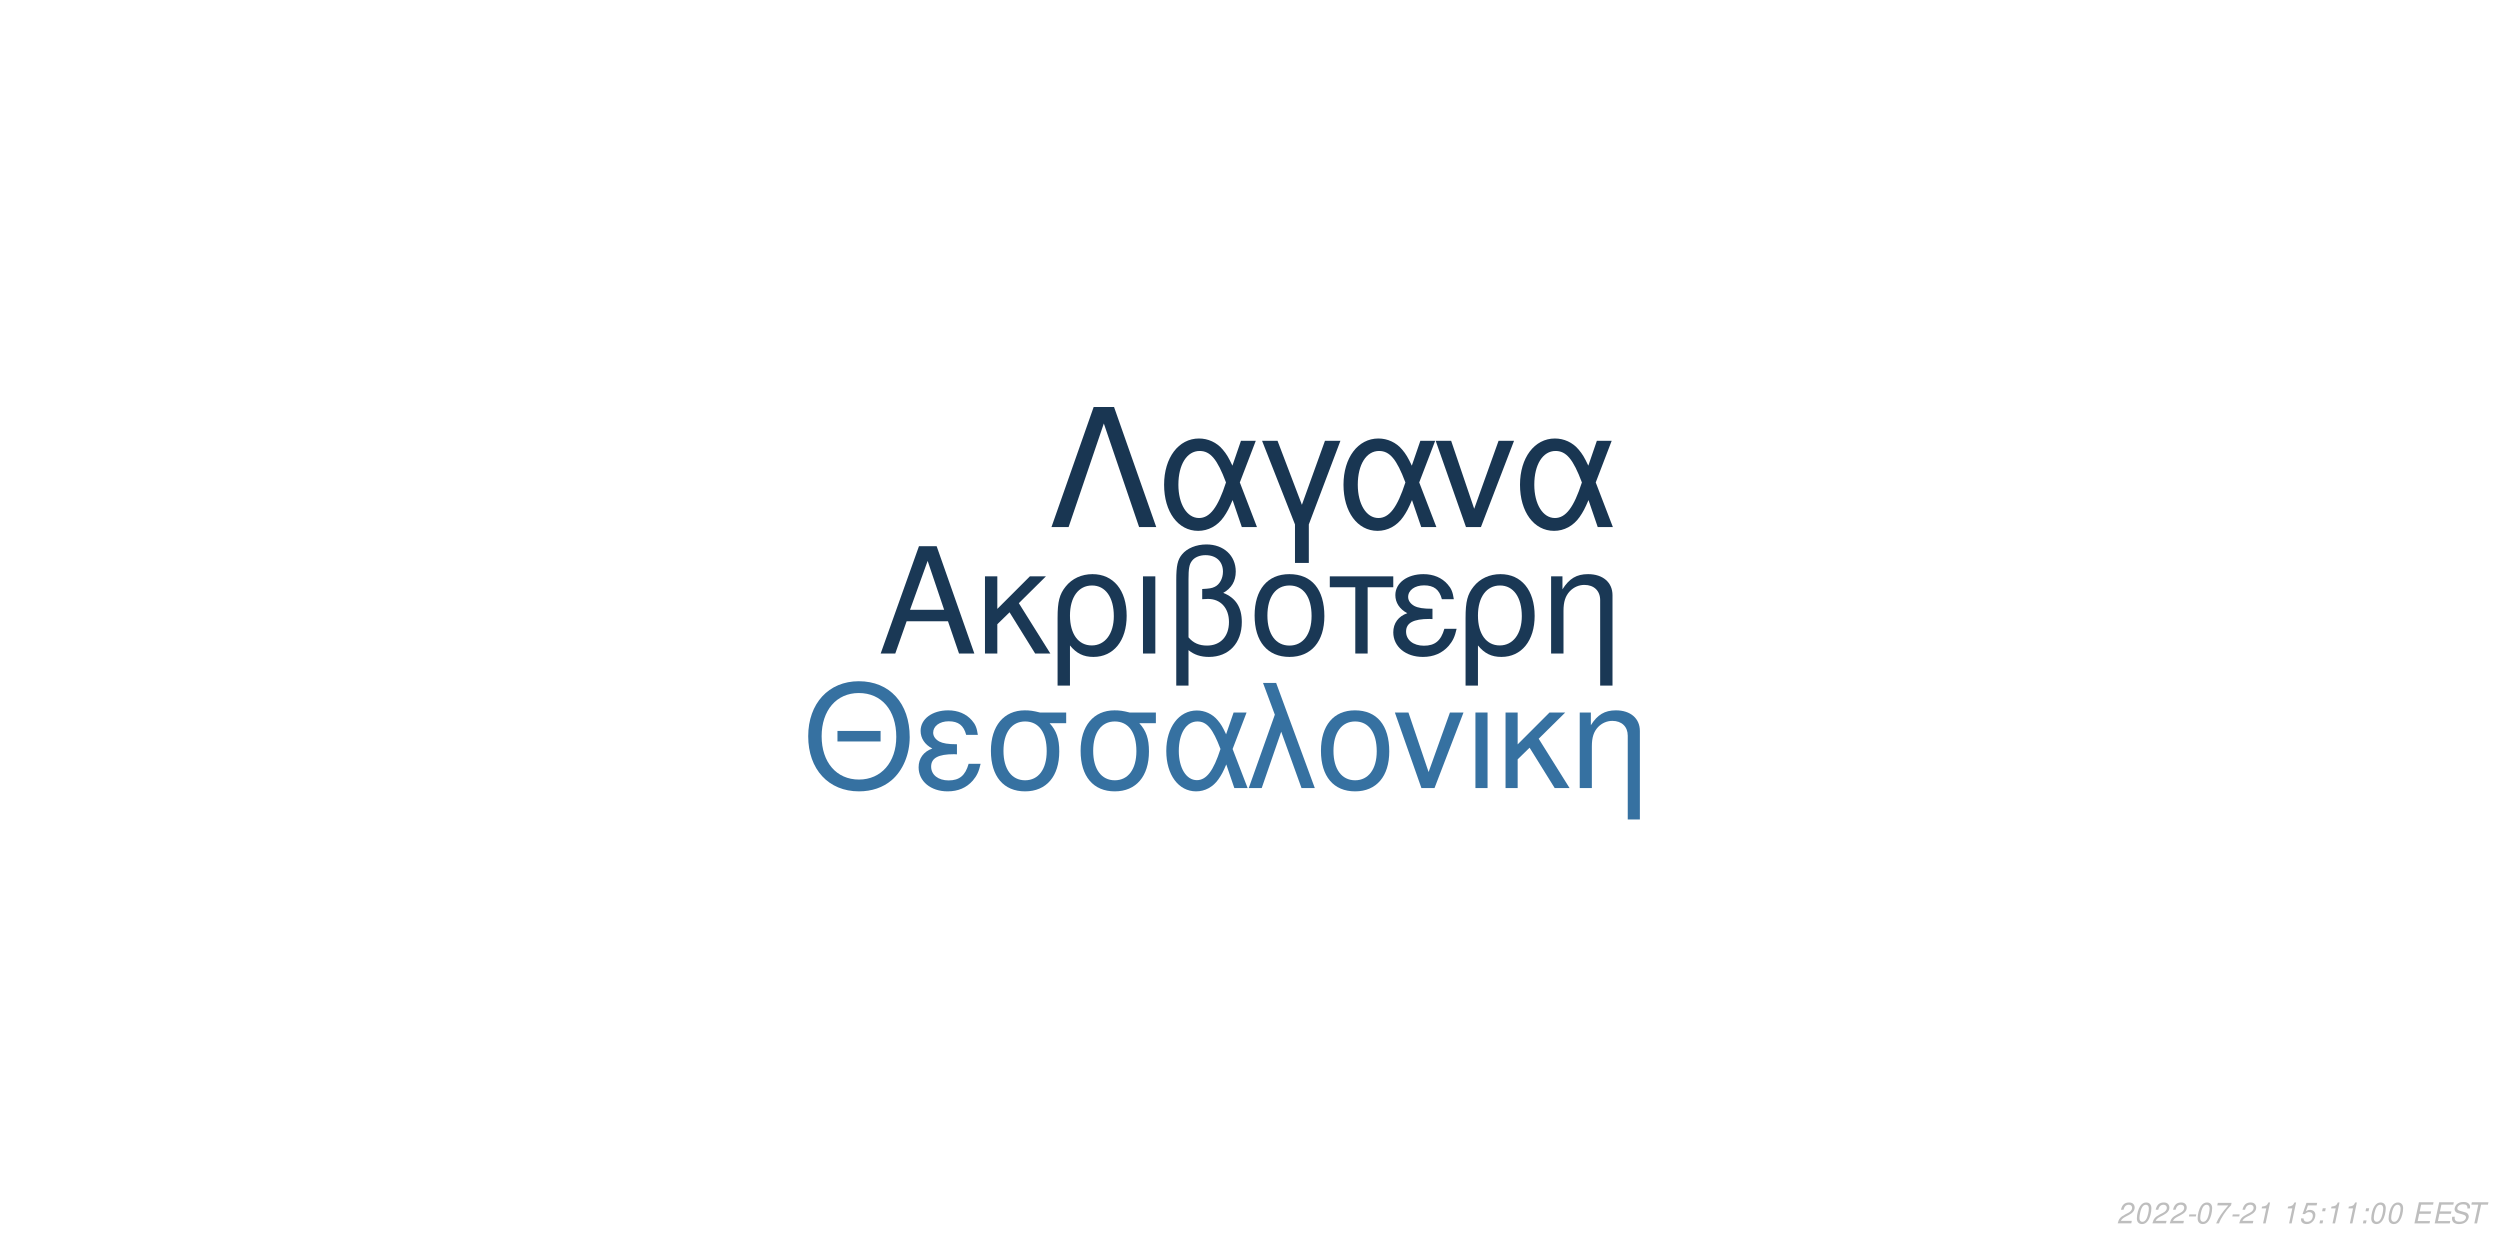
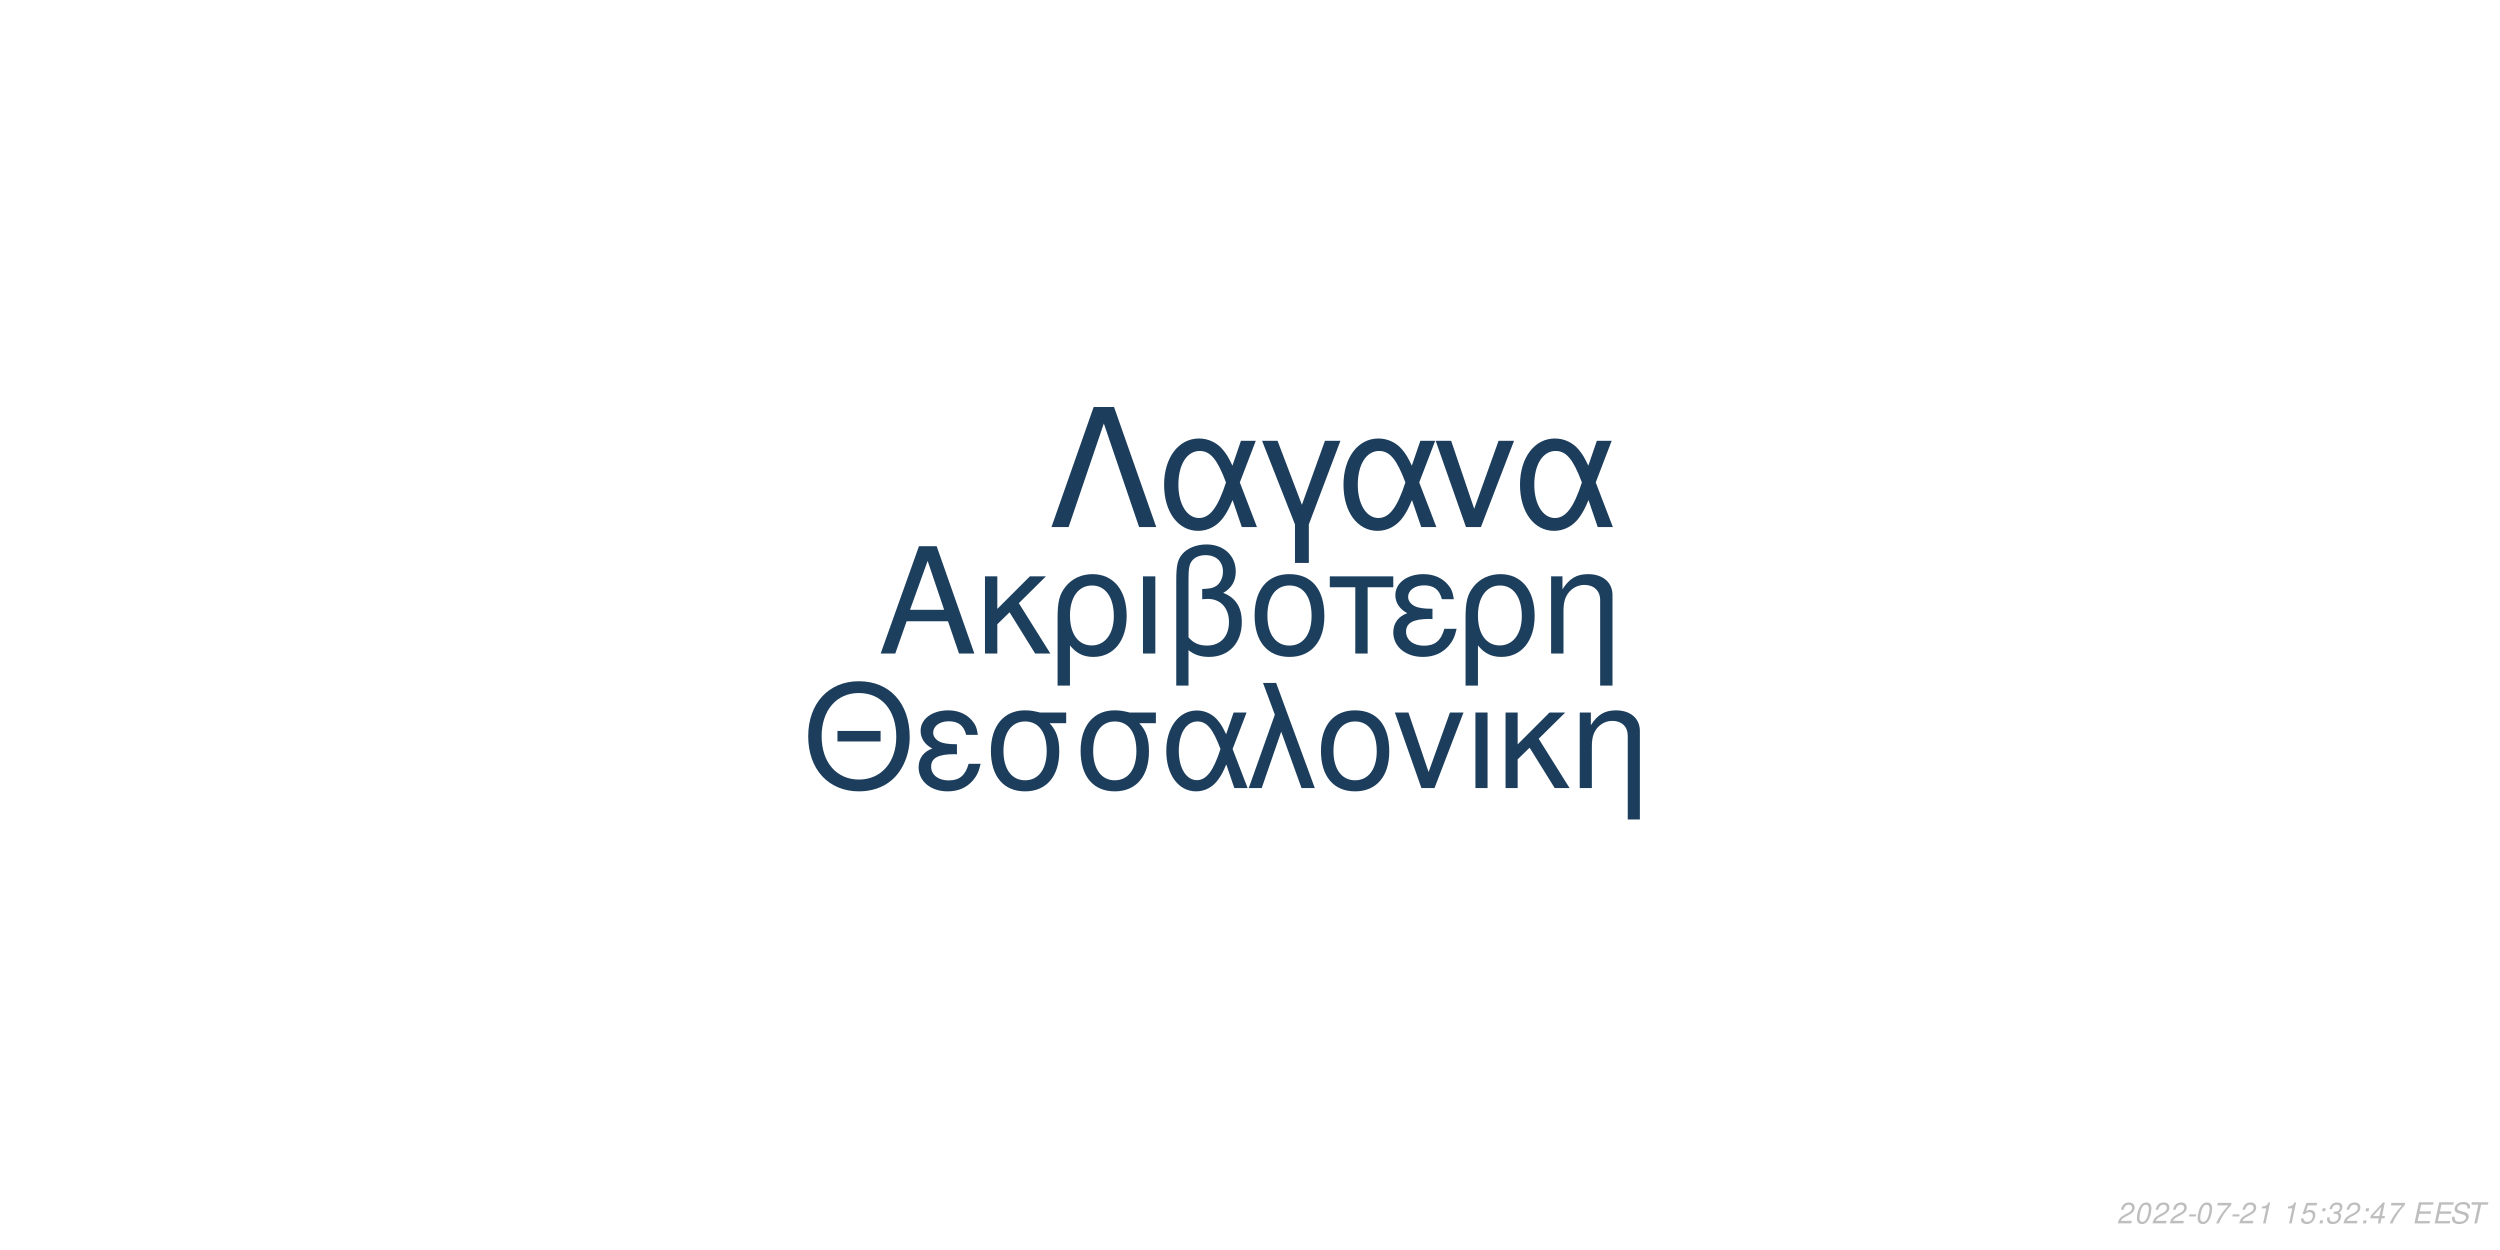
<svg xmlns="http://www.w3.org/2000/svg" xmlns:xlink="http://www.w3.org/1999/xlink" width="864pt" height="432pt" viewBox="0 0 864 432" version="1.1">
  <defs>
    <g>
      <symbol overflow="visible" id="glyph0-0">
        <path style="stroke:none;" d="" />
      </symbol>
      <symbol overflow="visible" id="glyph0-1">
        <path style="stroke:none;" d="M 24.125 -11.141 L 27.938 0 L 33.234 0 L 20.203 -37.094 L 14.094 -37.094 L 0.859 0 L 5.906 0 L 9.828 -11.141 Z M 22.797 -15.109 L 11 -15.109 L 17.094 -32.016 Z M 22.797 -15.109 " />
      </symbol>
      <symbol overflow="visible" id="glyph0-2">
        <path style="stroke:none;" d="M 7.172 -15.422 L 7.172 -26.672 L 2.906 -26.672 L 2.906 0 L 7.172 0 L 7.172 -10.125 L 11.406 -14.25 L 20.25 0 L 25.5 0 L 14.609 -17.406 L 23.969 -26.672 L 18.422 -26.672 Z M 7.172 -15.422 " />
      </symbol>
      <symbol overflow="visible" id="glyph0-3">
        <path style="stroke:none;" d="M 3 11.094 L 7.281 11.094 L 7.281 -2.797 C 9.516 -0.047 11.953 1.172 15.375 1.172 C 22.344 1.172 26.875 -4.422 26.875 -13.031 C 26.875 -21.891 22.297 -27.438 15.062 -27.438 C 11.297 -27.438 7.984 -25.906 5.797 -23.156 C 3.672 -20.516 3 -17.969 3 -12.359 Z M 14.906 -23.516 C 19.547 -23.516 22.438 -19.438 22.438 -12.922 C 22.438 -6.812 19.391 -2.797 14.812 -2.797 C 10.172 -2.797 7.281 -6.766 7.281 -13.125 C 7.281 -19.484 10.234 -23.516 14.906 -23.516 Z M 14.906 -23.516 " />
      </symbol>
      <symbol overflow="visible" id="glyph0-4">
        <path style="stroke:none;" d="M 3.516 0 L 7.781 0 L 7.781 -26.672 L 3.516 -26.672 Z M 3.516 0 " />
      </symbol>
      <symbol overflow="visible" id="glyph0-5">
        <path style="stroke:none;" d="M 4.016 11.094 L 8.25 11.094 L 8.25 -1.172 C 10.172 0.406 12.422 1.172 15.312 1.172 C 22.188 1.172 26.672 -3.609 26.672 -10.891 C 26.672 -15.984 24.578 -19.234 20.25 -20.969 C 23.109 -22.547 24.578 -25.031 24.578 -28.344 C 24.578 -33.844 20.406 -37.703 14.453 -37.703 C 10.938 -37.703 7.734 -36.391 6 -34.25 C 4.484 -32.422 4.016 -30.328 4.016 -25.391 Z M 8.25 -25.656 C 8.25 -29.359 8.5 -30.844 9.469 -32.062 C 10.375 -33.281 12.156 -34 14.094 -34 C 17.812 -34 20.156 -31.812 20.156 -28.297 C 20.156 -25.953 18.984 -23.812 17.297 -23.047 C 16.281 -22.547 15.469 -22.438 12.984 -22.297 L 12.984 -18.781 C 13.734 -18.828 14.344 -18.875 14.969 -18.875 C 19.344 -18.875 22.234 -15.719 22.234 -10.891 C 22.234 -5.906 19.281 -2.75 14.656 -2.75 C 11.953 -2.75 9.922 -3.609 8.25 -5.594 Z M 8.25 -25.656 " />
      </symbol>
      <symbol overflow="visible" id="glyph0-6">
        <path style="stroke:none;" d="M 14.094 -27.438 C 6.562 -27.438 2.094 -22.094 2.094 -13.125 C 2.094 -4.125 6.562 1.172 14.141 1.172 C 21.672 1.172 26.203 -4.172 26.203 -12.922 C 26.203 -22.188 21.828 -27.438 14.094 -27.438 Z M 14.141 -23.516 C 18.938 -23.516 21.781 -19.594 21.781 -12.984 C 21.781 -6.672 18.828 -2.75 14.141 -2.75 C 9.422 -2.75 6.516 -6.672 6.516 -13.125 C 6.516 -19.594 9.422 -23.516 14.141 -23.516 Z M 14.141 -23.516 " />
      </symbol>
      <symbol overflow="visible" id="glyph0-7">
        <path style="stroke:none;" d="M 7.891 0 L 12.156 0 L 12.156 -22.906 L 21.016 -22.906 L 21.016 -26.672 L -0.922 -26.672 L -0.922 -22.906 L 7.891 -22.906 Z M 7.891 0 " />
      </symbol>
      <symbol overflow="visible" id="glyph0-8">
        <path style="stroke:none;" d="M 14.562 -15.469 C 11.344 -15.469 9.562 -15.781 8.297 -16.438 C 6.922 -17.203 6.156 -18.328 6.156 -19.547 C 6.156 -21.891 8.453 -23.562 11.656 -23.562 C 15.062 -23.562 16.953 -22.094 17.812 -18.781 L 21.938 -18.781 C 21.578 -21.266 21.062 -22.5 19.797 -23.922 C 17.812 -26.203 14.906 -27.438 11.453 -27.438 C 5.797 -27.438 1.734 -24.375 1.734 -20.203 C 1.734 -17.609 3.156 -15.375 5.859 -13.938 C 2.797 -12.875 1.016 -10.484 1.016 -7.328 C 1.016 -2.391 5.297 1.172 11.25 1.172 C 14.969 1.172 17.906 -0.109 20.156 -2.641 C 21.578 -4.328 22.297 -5.797 22.906 -8.547 L 18.672 -8.547 C 17.5 -4.422 15.422 -2.703 11.609 -2.703 C 7.938 -2.703 5.438 -4.688 5.438 -7.578 C 5.438 -10.578 7.938 -11.953 13.484 -11.953 C 13.641 -11.953 14.094 -11.953 14.562 -11.906 Z M 14.562 -15.469 " />
      </symbol>
      <symbol overflow="visible" id="glyph0-9">
        <path style="stroke:none;" d="M 3.562 -26.672 L 3.562 0 L 7.844 0 L 7.844 -14.703 C 7.844 -17.906 8.5 -19.891 10.031 -21.531 C 11.406 -22.953 13.188 -23.719 15.062 -23.719 C 18.375 -23.719 20.516 -21.672 20.516 -18.469 L 20.516 11.094 L 24.781 11.094 L 24.781 -20.156 C 24.781 -24.578 21.469 -27.438 16.328 -27.438 C 12.359 -27.438 9.828 -25.906 7.484 -22.188 L 7.484 -26.672 Z M 3.562 -26.672 " />
      </symbol>
      <symbol overflow="visible" id="glyph1-0">
        <path style="stroke:none;" d="" />
      </symbol>
      <symbol overflow="visible" id="glyph1-1">
        <path style="stroke:none;" d="M 26.859 -19.734 L 11.953 -19.734 L 11.953 -16.094 L 26.859 -16.094 Z M 19.328 -36.922 C 8.922 -36.922 1.844 -29.25 1.844 -17.891 C 1.844 -6.484 8.875 1.141 19.391 1.141 C 23.812 1.141 27.703 -0.203 30.641 -2.688 C 34.578 -6.031 36.922 -11.656 36.922 -17.594 C 36.922 -29.297 30 -36.922 19.328 -36.922 Z M 19.328 -32.844 C 27.203 -32.844 32.281 -26.906 32.281 -17.688 C 32.281 -8.922 27.062 -2.938 19.391 -2.938 C 11.609 -2.938 6.484 -8.922 6.484 -17.891 C 6.484 -26.859 11.609 -32.844 19.328 -32.844 Z M 19.328 -32.844 " />
      </symbol>
      <symbol overflow="visible" id="glyph1-2">
        <path style="stroke:none;" d="M 14.25 -15.141 C 11.109 -15.141 9.375 -15.453 8.125 -16.094 C 6.781 -16.844 6.031 -17.938 6.031 -19.141 C 6.031 -21.422 8.266 -23.078 11.406 -23.078 C 14.75 -23.078 16.594 -21.625 17.438 -18.391 L 21.469 -18.391 C 21.125 -20.828 20.625 -22.031 19.391 -23.422 C 17.438 -25.656 14.594 -26.859 11.219 -26.859 C 5.688 -26.859 1.688 -23.875 1.688 -19.781 C 1.688 -17.234 3.094 -15.047 5.734 -13.656 C 2.734 -12.609 1 -10.266 1 -7.172 C 1 -2.344 5.188 1.141 11.016 1.141 C 14.656 1.141 17.547 -0.094 19.734 -2.594 C 21.125 -4.234 21.828 -5.688 22.422 -8.375 L 18.281 -8.375 C 17.141 -4.328 15.094 -2.641 11.359 -2.641 C 7.766 -2.641 5.328 -4.578 5.328 -7.422 C 5.328 -10.359 7.766 -11.703 13.203 -11.703 C 13.359 -11.703 13.797 -11.703 14.25 -11.656 Z M 14.25 -15.141 " />
      </symbol>
      <symbol overflow="visible" id="glyph1-3">
        <path style="stroke:none;" d="M 29 -26.109 L 19.938 -26.109 C 17.594 -26.703 16.438 -26.859 14.703 -26.859 C 7.469 -26.859 2.984 -21.469 2.984 -12.859 C 2.984 -4.031 7.375 1.141 14.797 1.141 C 22.172 1.141 26.609 -4.078 26.609 -12.656 C 26.609 -17.047 25.656 -19.828 23.266 -22.422 L 29 -22.422 Z M 14.797 -23.016 C 19.531 -23.016 22.266 -19.234 22.266 -12.75 C 22.266 -6.531 19.438 -2.688 14.797 -2.688 C 10.172 -2.688 7.328 -6.531 7.328 -12.859 C 7.328 -19.188 10.172 -23.016 14.797 -23.016 Z M 14.797 -23.016 " />
      </symbol>
      <symbol overflow="visible" id="glyph1-4">
        <path style="stroke:none;" d="M 29.344 -26.109 L 24.859 -26.109 L 22.266 -18.578 C 21.125 -21.031 20.484 -22.125 19.328 -23.469 C 17.547 -25.609 14.906 -26.812 12.156 -26.812 C 5.984 -26.812 1.594 -20.984 1.594 -12.812 C 1.594 -4.578 5.828 1.141 11.906 1.141 C 14.953 1.141 17.734 -0.344 19.625 -3.047 C 20.672 -4.531 21.281 -5.688 22.328 -8.172 L 25.109 0 L 29.703 0 L 24.516 -13.5 Z M 20.328 -13.5 C 17.891 -5.922 15.453 -2.734 12.156 -2.734 C 8.516 -2.734 5.922 -6.922 5.922 -12.812 C 5.922 -18.938 8.516 -23.016 12.359 -23.016 C 15.594 -23.016 17.688 -20.531 20.328 -13.5 Z M 20.328 -13.5 " />
      </symbol>
      <symbol overflow="visible" id="glyph1-5">
        <path style="stroke:none;" d="M 1.094 0 L 5.578 0 L 12.312 -19.484 L 19.328 0 L 23.922 0 L 10.562 -36.328 L 6.031 -36.328 L 10.109 -25.359 Z M 1.094 0 " />
      </symbol>
      <symbol overflow="visible" id="glyph1-6">
        <path style="stroke:none;" d="M 13.797 -26.859 C 6.422 -26.859 2.047 -21.625 2.047 -12.859 C 2.047 -4.031 6.422 1.141 13.859 1.141 C 21.234 1.141 25.656 -4.078 25.656 -12.656 C 25.656 -21.719 21.375 -26.859 13.797 -26.859 Z M 13.859 -23.016 C 18.531 -23.016 21.328 -19.188 21.328 -12.703 C 21.328 -6.531 18.438 -2.688 13.859 -2.688 C 9.219 -2.688 6.375 -6.531 6.375 -12.859 C 6.375 -19.188 9.219 -23.016 13.859 -23.016 Z M 13.859 -23.016 " />
      </symbol>
      <symbol overflow="visible" id="glyph1-7">
        <path style="stroke:none;" d="M 14.297 0 L 24.312 -26.109 L 19.625 -26.109 L 12.25 -5.531 L 5.281 -26.109 L 0.594 -26.109 L 9.766 0 Z M 14.297 0 " />
      </symbol>
      <symbol overflow="visible" id="glyph1-8">
        <path style="stroke:none;" d="M 3.438 0 L 7.625 0 L 7.625 -26.109 L 3.438 -26.109 Z M 3.438 0 " />
      </symbol>
      <symbol overflow="visible" id="glyph1-9">
        <path style="stroke:none;" d="M 7.031 -15.094 L 7.031 -26.109 L 2.844 -26.109 L 2.844 0 L 7.031 0 L 7.031 -9.922 L 11.156 -13.953 L 19.828 0 L 24.969 0 L 14.297 -17.047 L 23.469 -26.109 L 18.031 -26.109 Z M 7.031 -15.094 " />
      </symbol>
      <symbol overflow="visible" id="glyph1-10">
        <path style="stroke:none;" d="M 3.484 -26.109 L 3.484 0 L 7.672 0 L 7.672 -14.406 C 7.672 -17.547 8.328 -19.484 9.812 -21.078 C 11.156 -22.469 12.906 -23.219 14.75 -23.219 C 17.984 -23.219 20.078 -21.234 20.078 -18.094 L 20.078 10.859 L 24.266 10.859 L 24.266 -19.734 C 24.266 -24.062 21.031 -26.859 16 -26.859 C 12.109 -26.859 9.609 -25.359 7.328 -21.719 L 7.328 -26.109 Z M 3.484 -26.109 " />
      </symbol>
      <symbol overflow="visible" id="glyph2-0">
        <path style="stroke:none;" d="" />
      </symbol>
      <symbol overflow="visible" id="glyph2-1">
        <path style="stroke:none;" d="M 22.531 -41.484 L 15.484 -41.484 L 0.906 0 L 6.828 0 L 19 -35.797 L 31.188 0 L 37.109 0 Z M 22.531 -41.484 " />
      </symbol>
      <symbol overflow="visible" id="glyph2-2">
        <path style="stroke:none;" d="M 33.516 -29.812 L 28.391 -29.812 L 25.438 -21.219 C 24.125 -24.016 23.391 -25.266 22.078 -26.797 C 20.031 -29.25 17.016 -30.609 13.891 -30.609 C 6.828 -30.609 1.828 -23.953 1.828 -14.625 C 1.828 -5.234 6.656 1.312 13.594 1.312 C 17.078 1.312 20.266 -0.391 22.422 -3.469 C 23.609 -5.172 24.297 -6.484 25.5 -9.328 L 28.688 0 L 33.922 0 L 28 -15.422 Z M 23.219 -15.422 C 20.422 -6.766 17.641 -3.125 13.891 -3.125 C 9.734 -3.125 6.766 -7.906 6.766 -14.625 C 6.766 -21.625 9.734 -26.297 14.109 -26.297 C 17.812 -26.297 20.203 -23.453 23.219 -15.422 Z M 23.219 -15.422 " />
      </symbol>
      <symbol overflow="visible" id="glyph2-3">
        <path style="stroke:none;" d="M 12.062 12.406 L 16.844 12.406 L 16.844 -0.906 L 27.766 -29.812 L 22.422 -29.812 L 14.453 -7.688 L 6.031 -29.812 L 0.688 -29.812 L 12.062 -0.906 Z M 12.062 12.406 " />
      </symbol>
      <symbol overflow="visible" id="glyph2-4">
        <path style="stroke:none;" d="M 16.328 0 L 27.766 -29.812 L 22.422 -29.812 L 14 -6.312 L 6.031 -29.812 L 0.688 -29.812 L 11.156 0 Z M 16.328 0 " />
      </symbol>
      <symbol overflow="visible" id="glyph3-0">
        <path style="stroke:none;" d="" />
      </symbol>
      <symbol overflow="visible" id="glyph3-1">
        <path style="stroke:none;" d="M 5.234 -0.875 L 1.469 -0.875 C 1.641 -1.375 2.203 -1.891 3.109 -2.344 L 4.234 -2.938 C 5.562 -3.625 6.219 -4.469 6.219 -5.484 C 6.219 -5.938 6.062 -6.359 5.797 -6.656 C 5.469 -7.047 4.984 -7.234 4.312 -7.234 C 2.766 -7.234 1.891 -6.453 1.484 -4.734 L 2.375 -4.734 C 2.484 -5.188 2.609 -5.484 2.797 -5.75 C 3.094 -6.203 3.609 -6.453 4.188 -6.453 C 4.891 -6.453 5.344 -6.031 5.344 -5.375 C 5.344 -4.703 4.859 -4.094 4.016 -3.656 L 2.984 -3.125 C 1.234 -2.188 0.797 -1.656 0.344 -0.016 L 5.047 -0.016 Z M 5.234 -0.875 " />
      </symbol>
      <symbol overflow="visible" id="glyph3-2">
        <path style="stroke:none;" d="M 4.203 -7.234 C 3.375 -7.234 2.688 -6.812 2.125 -5.984 C 1.484 -5.047 0.984 -3.188 0.984 -1.734 C 0.984 -1.109 1.172 -0.562 1.484 -0.266 C 1.797 0.047 2.281 0.234 2.766 0.234 C 3.625 0.234 4.281 -0.156 4.859 -1.016 C 5.516 -1.953 6 -3.797 6 -5.266 C 6 -6.5 5.328 -7.234 4.203 -7.234 Z M 4.094 -6.453 C 4.734 -6.453 5.125 -5.984 5.125 -5.156 C 5.125 -4.203 4.781 -2.625 4.406 -1.812 C 3.984 -0.938 3.516 -0.547 2.875 -0.547 C 2.25 -0.547 1.875 -1.031 1.875 -1.828 C 1.875 -2.797 2.203 -4.344 2.594 -5.203 C 2.984 -6.047 3.453 -6.453 4.094 -6.453 Z M 4.094 -6.453 " />
      </symbol>
      <symbol overflow="visible" id="glyph3-3">
        <path style="stroke:none;" d="M 3.516 -3.125 L 1.125 -3.125 L 0.969 -2.406 L 3.359 -2.406 Z M 3.516 -3.125 " />
      </symbol>
      <symbol overflow="visible" id="glyph3-4">
        <path style="stroke:none;" d="M 6.703 -7.094 L 1.953 -7.094 L 1.766 -6.219 L 5.594 -6.219 C 3.344 -3.688 2.266 -2.109 1.375 0 L 2.344 0 C 3.031 -1.906 4.828 -4.594 6.547 -6.281 Z M 6.703 -7.094 " />
      </symbol>
      <symbol overflow="visible" id="glyph3-5">
        <path style="stroke:none;" d="M 3.703 -5.188 L 2.594 0 L 3.469 0 L 5.016 -7.234 L 4.438 -7.234 C 3.906 -6.156 3.688 -6.016 2.234 -5.812 L 2.109 -5.188 Z M 3.703 -5.188 " />
      </symbol>
      <symbol overflow="visible" id="glyph3-6">
        <path style="stroke:none;" d="" />
      </symbol>
      <symbol overflow="visible" id="glyph3-7">
        <path style="stroke:none;" d="M 6.297 -7.094 L 2.594 -7.094 L 1.234 -3.234 L 2.047 -3.234 C 2.656 -3.766 2.938 -3.906 3.531 -3.906 C 4.328 -3.906 4.797 -3.453 4.797 -2.688 C 4.797 -1.438 3.969 -0.547 2.828 -0.547 C 2.031 -0.547 1.609 -0.938 1.578 -1.734 L 0.703 -1.734 L 0.703 -1.516 C 0.703 -0.938 0.844 -0.547 1.188 -0.266 C 1.562 0.062 2.078 0.234 2.703 0.234 C 3.656 0.234 4.391 -0.156 4.984 -0.922 C 5.422 -1.5 5.672 -2.234 5.672 -2.953 C 5.672 -4 4.938 -4.672 3.812 -4.672 C 3.328 -4.672 2.906 -4.547 2.406 -4.234 L 3.109 -6.219 L 6.109 -6.219 Z M 6.297 -7.094 " />
      </symbol>
      <symbol overflow="visible" id="glyph3-8">
        <path style="stroke:none;" d="M 2.359 -1.031 L 1.312 -1.031 L 1.094 0 L 2.141 0 Z M 3.266 -5.234 L 2.219 -5.234 L 2 -4.203 L 3.047 -4.203 Z M 3.266 -5.234 " />
      </symbol>
      <symbol overflow="visible" id="glyph3-9">
+         <path style="stroke:none;" d="M 2.922 -3.312 C 3.125 -3.344 3.234 -3.344 3.375 -3.344 C 4.203 -3.344 4.688 -3 4.688 -2.406 C 4.688 -1.312 3.906 -0.547 2.781 -0.547 C 2.047 -0.547 1.594 -0.938 1.594 -1.562 C 1.594 -1.719 1.609 -1.844 1.656 -2.094 L 0.766 -2.094 C 0.734 -1.797 0.719 -1.641 0.719 -1.469 C 0.719 -0.375 1.406 0.234 2.641 0.234 C 3.547 0.234 4.297 -0.078 4.812 -0.656 C 5.266 -1.156 5.562 -1.875 5.562 -2.547 C 5.562 -3.125 5.344 -3.453 4.797 -3.734 C 5.641 -4.234 6.016 -4.844 6.016 -5.734 C 6.016 -6.656 5.312 -7.234 4.203 -7.234 C 3.375 -7.234 2.672 -6.938 2.188 -6.375 C 1.891 -6.031 1.703 -5.641 1.516 -4.906 L 2.391 -4.906 C 2.5 -5.359 2.594 -5.594 2.734 -5.812 C 3.047 -6.234 3.516 -6.453 4.078 -6.453 C 4.734 -6.453 5.141 -6.125 5.141 -5.578 C 5.141 -5.188 5.016 -4.797 4.797 -4.547 C 4.516 -4.234 4 -4.062 3.266 -4.062 L 3.078 -4.062 Z M 2.922 -3.312 " />
+       </symbol>
+       <symbol overflow="visible" id="glyph3-10">
+         <path style="stroke:none;" d="M 3.625 -1.75 L 3.266 0 L 4.141 0 L 4.516 -1.75 L 5.562 -1.75 L 5.734 -2.531 L 4.688 -2.531 L 5.688 -7.234 L 5.016 -7.234 L 0.844 -2.672 L 0.641 -1.75 Z M 3.797 -2.531 L 1.594 -2.531 L 4.469 -5.703 Z M 3.797 -2.531 " />
+       </symbol>
+       <symbol overflow="visible" id="glyph3-11">
        <path style="stroke:none;" d="M 2.547 -3.312 L 6.5 -3.312 L 6.688 -4.141 L 2.719 -4.141 L 3.219 -6.469 L 7.344 -6.469 L 7.516 -7.297 L 2.453 -7.297 L 0.906 0 L 6.125 0 L 6.297 -0.812 L 2.016 -0.812 Z M 2.547 -3.312 " />
      </symbol>
-       <symbol overflow="visible" id="glyph3-10">
+       <symbol overflow="visible" id="glyph3-12">
        <path style="stroke:none;" d="M 7.062 -5.156 C 7.125 -5.438 7.141 -5.562 7.141 -5.703 C 7.141 -6.156 6.938 -6.594 6.594 -6.891 C 6.188 -7.25 5.656 -7.406 4.875 -7.406 C 3.844 -7.406 3.047 -7.125 2.5 -6.562 C 2.094 -6.141 1.781 -5.438 1.781 -4.922 C 1.781 -4.297 2.219 -3.766 2.891 -3.562 L 4.594 -3.094 C 5.406 -2.859 5.734 -2.578 5.734 -2.094 C 5.734 -1.781 5.547 -1.406 5.266 -1.141 C 4.844 -0.766 4.266 -0.578 3.453 -0.578 C 2.328 -0.578 1.812 -0.984 1.812 -1.906 C 1.812 -2.047 1.812 -2.125 1.844 -2.312 L 0.984 -2.312 C 0.906 -2.062 0.891 -1.906 0.891 -1.688 C 0.891 -0.484 1.797 0.234 3.297 0.234 C 4.359 0.234 5.234 -0.062 5.812 -0.609 C 6.344 -1.078 6.688 -1.797 6.688 -2.375 C 6.688 -2.641 6.609 -2.906 6.453 -3.156 C 6.234 -3.5 5.938 -3.703 5.469 -3.828 L 3.75 -4.312 C 2.984 -4.547 2.734 -4.734 2.734 -5.188 C 2.734 -5.547 2.875 -5.844 3.188 -6.109 C 3.547 -6.438 4.031 -6.594 4.703 -6.594 C 5.266 -6.594 5.688 -6.484 5.906 -6.297 C 6.094 -6.125 6.219 -5.797 6.219 -5.516 C 6.219 -5.422 6.203 -5.344 6.188 -5.156 Z M 7.062 -5.156 " />
      </symbol>
-       <symbol overflow="visible" id="glyph3-11">
+       <symbol overflow="visible" id="glyph3-13">
        <path style="stroke:none;" d="M 4.938 -6.469 L 7.312 -6.469 L 7.484 -7.297 L 1.75 -7.297 L 1.578 -6.469 L 3.984 -6.469 L 2.609 0 L 3.547 0 Z M 4.938 -6.469 " />
      </symbol>
    </g>
  </defs>
  <g id="surface1">
    <rect x="0" y="0" width="864" height="432" style="fill:rgb(100%,100%,100%);fill-opacity:1;stroke:none;" />
-     <g style="fill:rgb(10.196%,21.961%,33.333%);fill-opacity:1;">
+     <g style="fill:rgb(11.373%,24.706%,36.863%);fill-opacity:1;">
      <use xlink:href="#glyph0-1" x="303.5" y="225.861" />
      <use xlink:href="#glyph0-2" x="337.5" y="225.861" />
      <use xlink:href="#glyph0-3" x="362.5" y="225.861" />
      <use xlink:href="#glyph0-4" x="391.5" y="225.861" />
      <use xlink:href="#glyph0-5" x="402.5" y="225.861" />
      <use xlink:href="#glyph0-6" x="431.5" y="225.861" />
      <use xlink:href="#glyph0-7" x="460.5" y="225.861" />
      <use xlink:href="#glyph0-8" x="480.5" y="225.861" />
      <use xlink:href="#glyph0-3" x="503.5" y="225.861" />
      <use xlink:href="#glyph0-9" x="532.5" y="225.861" />
    </g>
-     <g style="fill:rgb(21.176%,44.314%,63.137%);fill-opacity:1;">
+     <g style="fill:rgb(10.98%,24.314%,36.078%);fill-opacity:1;">
      <use xlink:href="#glyph1-1" x="277.473" y="272.354" />
      <use xlink:href="#glyph1-2" x="316.473" y="272.354" />
      <use xlink:href="#glyph1-3" x="339.473" y="272.354" />
      <use xlink:href="#glyph1-3" x="370.473" y="272.354" />
      <use xlink:href="#glyph1-4" x="401.473" y="272.354" />
      <use xlink:href="#glyph1-5" x="430.473" y="272.354" />
      <use xlink:href="#glyph1-6" x="454.473" y="272.354" />
      <use xlink:href="#glyph1-7" x="481.473" y="272.354" />
      <use xlink:href="#glyph1-8" x="506.473" y="272.354" />
      <use xlink:href="#glyph1-9" x="517.473" y="272.354" />
      <use xlink:href="#glyph1-10" x="542.473" y="272.354" />
    </g>
-     <g style="fill:rgb(9.804%,21.176%,32.157%);fill-opacity:1;">
+     <g style="fill:rgb(10.98%,23.922%,35.686%);fill-opacity:1;">
      <use xlink:href="#glyph2-1" x="362.484" y="182.152" />
      <use xlink:href="#glyph2-2" x="400.484" y="182.152" />
      <use xlink:href="#glyph2-3" x="435.484" y="182.152" />
      <use xlink:href="#glyph2-2" x="462.484" y="182.152" />
      <use xlink:href="#glyph2-4" x="495.484" y="182.152" />
      <use xlink:href="#glyph2-2" x="523.484" y="182.152" />
    </g>
    <g style="fill:rgb(74.51%,74.51%,74.51%);fill-opacity:1;">
      <use xlink:href="#glyph3-1" x="731.52" y="422.81" />
      <use xlink:href="#glyph3-2" x="737.52" y="422.81" />
      <use xlink:href="#glyph3-1" x="743.52" y="422.81" />
      <use xlink:href="#glyph3-1" x="749.52" y="422.81" />
      <use xlink:href="#glyph3-3" x="755.52" y="422.81" />
      <use xlink:href="#glyph3-2" x="758.52" y="422.81" />
      <use xlink:href="#glyph3-4" x="764.52" y="422.81" />
      <use xlink:href="#glyph3-3" x="770.52" y="422.81" />
      <use xlink:href="#glyph3-1" x="773.52" y="422.81" />
      <use xlink:href="#glyph3-5" x="779.52" y="422.81" />
      <use xlink:href="#glyph3-6" x="785.52" y="422.81" />
      <use xlink:href="#glyph3-5" x="788.52" y="422.81" />
      <use xlink:href="#glyph3-7" x="794.52" y="422.81" />
      <use xlink:href="#glyph3-8" x="800.52" y="422.81" />
-       <use xlink:href="#glyph3-5" x="803.52" y="422.81" />
-       <use xlink:href="#glyph3-5" x="809.52" y="422.81" />
+       <use xlink:href="#glyph3-9" x="803.52" y="422.81" />
+       <use xlink:href="#glyph3-1" x="809.52" y="422.81" />
      <use xlink:href="#glyph3-8" x="815.52" y="422.81" />
-       <use xlink:href="#glyph3-2" x="818.52" y="422.81" />
-       <use xlink:href="#glyph3-2" x="824.52" y="422.81" />
+       <use xlink:href="#glyph3-10" x="818.52" y="422.81" />
+       <use xlink:href="#glyph3-4" x="824.52" y="422.81" />
      <use xlink:href="#glyph3-6" x="830.52" y="422.81" />
-       <use xlink:href="#glyph3-9" x="833.52" y="422.81" />
-       <use xlink:href="#glyph3-9" x="840.52" y="422.81" />
-       <use xlink:href="#glyph3-10" x="846.52" y="422.81" />
-       <use xlink:href="#glyph3-11" x="852.52" y="422.81" />
+       <use xlink:href="#glyph3-11" x="833.52" y="422.81" />
+       <use xlink:href="#glyph3-11" x="840.52" y="422.81" />
+       <use xlink:href="#glyph3-12" x="846.52" y="422.81" />
+       <use xlink:href="#glyph3-13" x="852.52" y="422.81" />
    </g>
  </g>
</svg>
